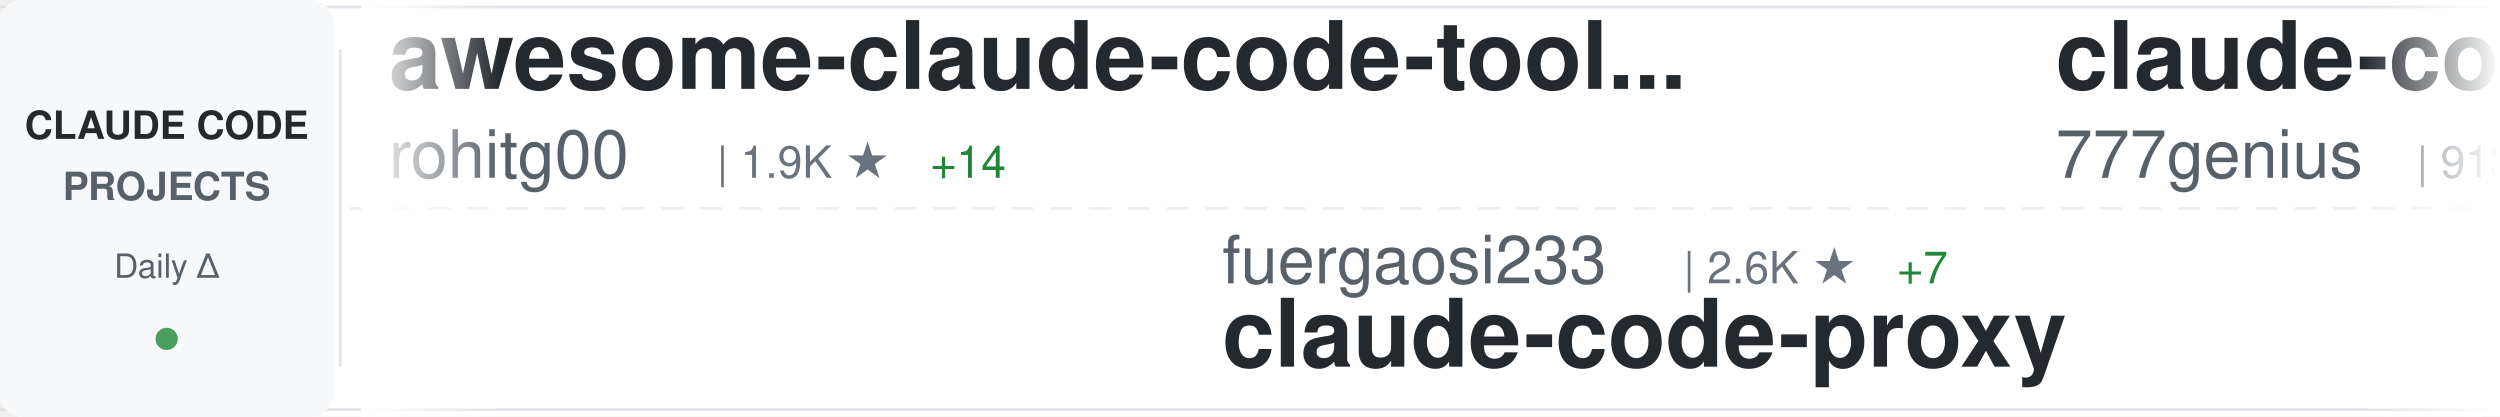
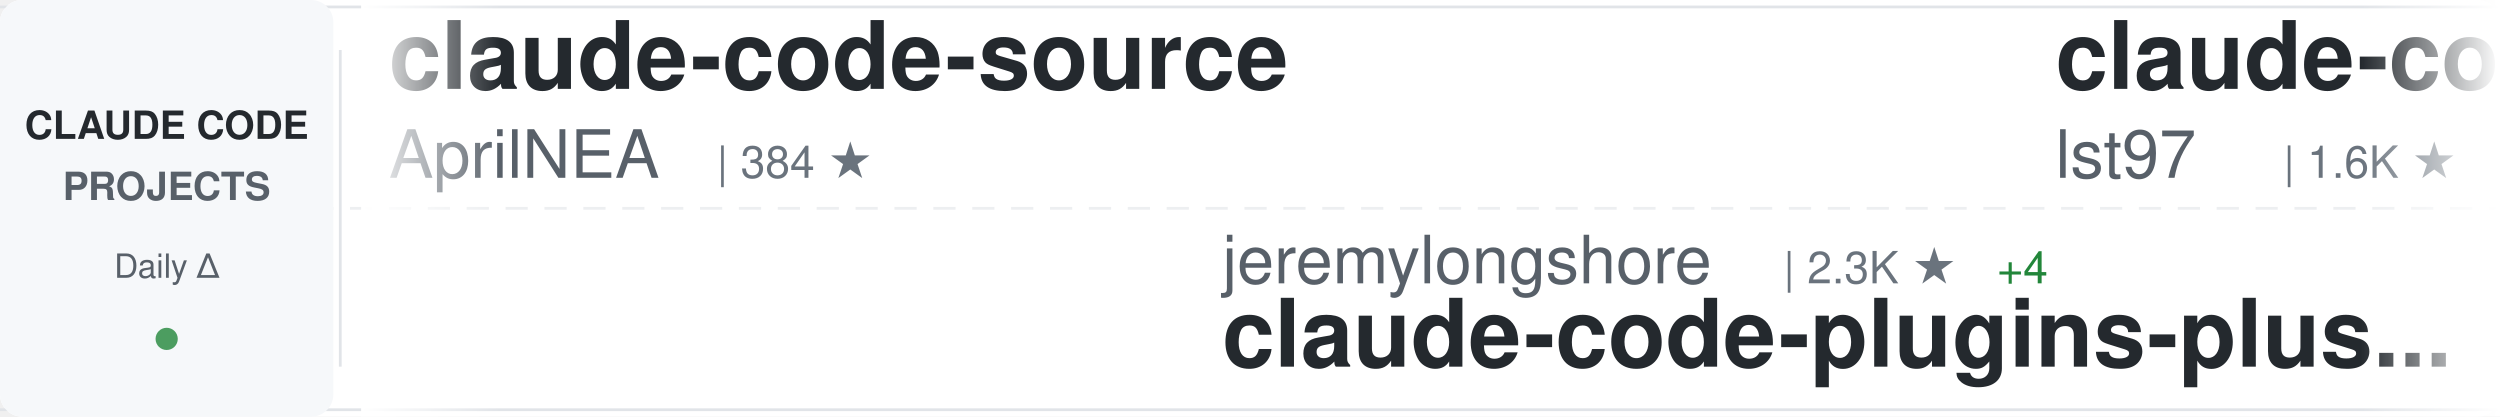
<svg xmlns="http://www.w3.org/2000/svg" width="900" height="150">
  <defs>
    <linearGradient id="awesomeLeftFade" x1="0%" y1="0%" x2="100%" y2="0%">
      <stop offset="0%" style="stop-color:#ffffff;stop-opacity:1" />
      <stop offset="100%" style="stop-color:#ffffff;stop-opacity:0" />
    </linearGradient>
    <linearGradient id="awesomeRightFade" x1="0%" y1="0%" x2="100%" y2="0%">
      <stop offset="0%" style="stop-color:#ffffff;stop-opacity:0" />
      <stop offset="100%" style="stop-color:#ffffff;stop-opacity:1" />
    </linearGradient>
  </defs>
  <rect width="900" height="150" fill="#ffffff" rx="8" />
  <rect x="0" y="2" width="900" height="1" fill="#e1e4e8" />
  <rect x="0" y="147" width="900" height="1" fill="#e1e4e8" />
  <line x1="0" y1="75" x2="900" y2="75" stroke="#e1e4e8" stroke-width="1" stroke-dasharray="8 6" opacity="0.6" />
  <rect x="0" y="0" width="120" height="150" fill="#f6f8fa" rx="8" />
  <text x="60" y="50" font-family="-apple-system, BlinkMacSystemFont, 'Segoe UI', Helvetica, Arial, sans-serif" font-size="14" font-weight="600" fill="#24292e" text-anchor="middle">CLAUDE CODE</text>
  <text x="60" y="72" font-family="-apple-system, BlinkMacSystemFont, 'Segoe UI', Helvetica, Arial, sans-serif" font-size="14" font-weight="600" fill="#586069" text-anchor="middle">PROJECTS</text>
  <text x="60" y="100" font-family="-apple-system, BlinkMacSystemFont, 'Segoe UI', Helvetica, Arial, sans-serif" font-size="12" font-weight="500" fill="#586069" text-anchor="middle">Daily Δ</text>
  <circle cx="60" cy="122" r="4" fill="#22863a" opacity="0.8" />
  <rect x="122" y="18" width="1" height="114" fill="#e1e4e8" />
  <clipPath id="awesomeTickerClip">
    <rect x="130" y="0" width="770" height="150" />
  </clipPath>
  <g clip-path="url(#awesomeTickerClip)">
    <g id="awesomeTickerItems">
      <animateTransform attributeName="transform" attributeType="XML" type="translate" from="0 0" to="-3000 0" dur="54s" repeatCount="indefinite" />
      <g transform="translate(0, 0)">
-         <text x="140" y="32" font-family="-apple-system, BlinkMacSystemFont, 'Segoe UI', Helvetica, Arial, sans-serif" font-size="34" font-weight="600" fill="#24292e">awesome-claude-code-tool...</text>
-         <text x="140" y="64" font-family="-apple-system, BlinkMacSystemFont, 'Segoe UI', Helvetica, Arial, sans-serif" font-size="24" font-weight="400" fill="#586069">rohitg00</text>
-         <text x="258" y="64" font-family="-apple-system, BlinkMacSystemFont, 'Segoe UI', Helvetica, Arial, sans-serif" font-size="16" font-weight="500" fill="#6a737d">| 1.9K ★</text>
-         <text x="335" y="64" font-family="-apple-system, BlinkMacSystemFont, 'Segoe UI', Helvetica, Arial, sans-serif" font-size="16" font-weight="500" fill="#22863a"> +14</text>
+         <text x="140" y="32" font-family="-apple-system, BlinkMacSystemFont, 'Segoe UI', Helvetica, Arial, sans-serif" font-size="34" font-weight="600" fill="#24292e">claude-code-source</text>
+         <text x="140" y="64" font-family="-apple-system, BlinkMacSystemFont, 'Segoe UI', Helvetica, Arial, sans-serif" font-size="24" font-weight="400" fill="#586069">AprilNEA</text>
+         <text x="258" y="64" font-family="-apple-system, BlinkMacSystemFont, 'Segoe UI', Helvetica, Arial, sans-serif" font-size="16" font-weight="500" fill="#6a737d">| 384 ★</text>
      </g>
      <g transform="translate(300, 0)">
-         <text x="140" y="102" font-family="-apple-system, BlinkMacSystemFont, 'Segoe UI', Helvetica, Arial, sans-serif" font-size="24" font-weight="400" fill="#586069">fuergaosi233</text>
-         <text x="306" y="102" font-family="-apple-system, BlinkMacSystemFont, 'Segoe UI', Helvetica, Arial, sans-serif" font-size="16" font-weight="500" fill="#6a737d">| 2.6K ★</text>
-         <text x="383" y="102" font-family="-apple-system, BlinkMacSystemFont, 'Segoe UI', Helvetica, Arial, sans-serif" font-size="16" font-weight="500" fill="#22863a"> +7</text>
-         <text x="140" y="132" font-family="-apple-system, BlinkMacSystemFont, 'Segoe UI', Helvetica, Arial, sans-serif" font-size="34" font-weight="600" fill="#24292e">claude-code-proxy</text>
+         <text x="140" y="102" font-family="-apple-system, BlinkMacSystemFont, 'Segoe UI', Helvetica, Arial, sans-serif" font-size="24" font-weight="400" fill="#586069">jeremylongshore</text>
+         <text x="342" y="102" font-family="-apple-system, BlinkMacSystemFont, 'Segoe UI', Helvetica, Arial, sans-serif" font-size="16" font-weight="500" fill="#6a737d">| 2.3K ★</text>
+         <text x="419" y="102" font-family="-apple-system, BlinkMacSystemFont, 'Segoe UI', Helvetica, Arial, sans-serif" font-size="16" font-weight="500" fill="#22863a"> +4</text>
+         <text x="140" y="132" font-family="-apple-system, BlinkMacSystemFont, 'Segoe UI', Helvetica, Arial, sans-serif" font-size="34" font-weight="600" fill="#24292e">claude-code-plugins-plus...</text>
      </g>
      <g transform="translate(600, 0)">
-         <text x="140" y="32" font-family="-apple-system, BlinkMacSystemFont, 'Segoe UI', Helvetica, Arial, sans-serif" font-size="34" font-weight="600" fill="#24292e">claude-code-source-code</text>
-         <text x="140" y="64" font-family="-apple-system, BlinkMacSystemFont, 'Segoe UI', Helvetica, Arial, sans-serif" font-size="24" font-weight="400" fill="#586069">777genius</text>
-         <text x="270" y="64" font-family="-apple-system, BlinkMacSystemFont, 'Segoe UI', Helvetica, Arial, sans-serif" font-size="16" font-weight="500" fill="#6a737d">| 913 ★</text>
-       </g>
-       <g transform="translate(900, 0)">
-         <text x="140" y="102" font-family="-apple-system, BlinkMacSystemFont, 'Segoe UI', Helvetica, Arial, sans-serif" font-size="24" font-weight="400" fill="#586069">Alishahryar1</text>
-         <text x="306" y="102" font-family="-apple-system, BlinkMacSystemFont, 'Segoe UI', Helvetica, Arial, sans-serif" font-size="16" font-weight="500" fill="#6a737d">| 31.6K ★</text>
-         <text x="392" y="102" font-family="-apple-system, BlinkMacSystemFont, 'Segoe UI', Helvetica, Arial, sans-serif" font-size="16" font-weight="500" fill="#22863a"> +279</text>
-         <text x="140" y="132" font-family="-apple-system, BlinkMacSystemFont, 'Segoe UI', Helvetica, Arial, sans-serif" font-size="34" font-weight="600" fill="#24292e">free-claude-code</text>
-       </g>
-       <g transform="translate(1200, 0)">
-         <text x="140" y="32" font-family="-apple-system, BlinkMacSystemFont, 'Segoe UI', Helvetica, Arial, sans-serif" font-size="34" font-weight="600" fill="#24292e">claude-code</text>
-         <text x="140" y="64" font-family="-apple-system, BlinkMacSystemFont, 'Segoe UI', Helvetica, Arial, sans-serif" font-size="24" font-weight="400" fill="#586069">lowcortisolprogrammer</text>
-         <text x="414" y="64" font-family="-apple-system, BlinkMacSystemFont, 'Segoe UI', Helvetica, Arial, sans-serif" font-size="16" font-weight="500" fill="#6a737d">| 172 ★</text>
-       </g>
-       <g transform="translate(1500, 0)">
-         <text x="140" y="102" font-family="-apple-system, BlinkMacSystemFont, 'Segoe UI', Helvetica, Arial, sans-serif" font-size="24" font-weight="400" fill="#586069">yasasbanukaofficial</text>
-         <text x="390" y="102" font-family="-apple-system, BlinkMacSystemFont, 'Segoe UI', Helvetica, Arial, sans-serif" font-size="16" font-weight="500" fill="#6a737d">| 3.4K ★</text>
-         <text x="467" y="102" font-family="-apple-system, BlinkMacSystemFont, 'Segoe UI', Helvetica, Arial, sans-serif" font-size="16" font-weight="500" fill="#22863a"> +8</text>
-         <text x="140" y="132" font-family="-apple-system, BlinkMacSystemFont, 'Segoe UI', Helvetica, Arial, sans-serif" font-size="34" font-weight="600" fill="#24292e">claude-code</text>
-       </g>
-       <g transform="translate(1800, 0)">
-         <text x="140" y="32" font-family="-apple-system, BlinkMacSystemFont, 'Segoe UI', Helvetica, Arial, sans-serif" font-size="34" font-weight="600" fill="#24292e">claude-code-guide</text>
-         <text x="140" y="64" font-family="-apple-system, BlinkMacSystemFont, 'Segoe UI', Helvetica, Arial, sans-serif" font-size="24" font-weight="400" fill="#586069">Cranot</text>
-         <text x="234" y="64" font-family="-apple-system, BlinkMacSystemFont, 'Segoe UI', Helvetica, Arial, sans-serif" font-size="16" font-weight="500" fill="#6a737d">| 2.8K ★</text>
-         <text x="311" y="64" font-family="-apple-system, BlinkMacSystemFont, 'Segoe UI', Helvetica, Arial, sans-serif" font-size="16" font-weight="500" fill="#22863a"> +2</text>
-       </g>
-       <g transform="translate(2100, 0)">
-         <text x="140" y="102" font-family="-apple-system, BlinkMacSystemFont, 'Segoe UI', Helvetica, Arial, sans-serif" font-size="24" font-weight="400" fill="#586069">pengchengneo</text>
-         <text x="306" y="102" font-family="-apple-system, BlinkMacSystemFont, 'Segoe UI', Helvetica, Arial, sans-serif" font-size="16" font-weight="500" fill="#6a737d">| 1.4K ★</text>
-         <text x="383" y="102" font-family="-apple-system, BlinkMacSystemFont, 'Segoe UI', Helvetica, Arial, sans-serif" font-size="16" font-weight="500" fill="#22863a"> +12</text>
-         <text x="140" y="132" font-family="-apple-system, BlinkMacSystemFont, 'Segoe UI', Helvetica, Arial, sans-serif" font-size="34" font-weight="600" fill="#24292e">Claude-Code</text>
-       </g>
-       <g transform="translate(2400, 0)">
        <text x="140" y="32" font-family="-apple-system, BlinkMacSystemFont, 'Segoe UI', Helvetica, Arial, sans-serif" font-size="34" font-weight="600" fill="#24292e">claude-code-sub-agents</text>
        <text x="140" y="64" font-family="-apple-system, BlinkMacSystemFont, 'Segoe UI', Helvetica, Arial, sans-serif" font-size="24" font-weight="400" fill="#586069">lst97</text>
        <text x="222" y="64" font-family="-apple-system, BlinkMacSystemFont, 'Segoe UI', Helvetica, Arial, sans-serif" font-size="16" font-weight="500" fill="#6a737d">| 1.6K ★</text>
      </g>
+       <g transform="translate(900, 0)">
+         <text x="140" y="102" font-family="-apple-system, BlinkMacSystemFont, 'Segoe UI', Helvetica, Arial, sans-serif" font-size="24" font-weight="400" fill="#586069">Donchitos</text>
+         <text x="270" y="102" font-family="-apple-system, BlinkMacSystemFont, 'Segoe UI', Helvetica, Arial, sans-serif" font-size="16" font-weight="500" fill="#6a737d">| 20.6K ★</text>
+         <text x="356" y="102" font-family="-apple-system, BlinkMacSystemFont, 'Segoe UI', Helvetica, Arial, sans-serif" font-size="16" font-weight="500" fill="#22863a"> +105</text>
+         <text x="140" y="132" font-family="-apple-system, BlinkMacSystemFont, 'Segoe UI', Helvetica, Arial, sans-serif" font-size="34" font-weight="600" fill="#24292e">Claude-Code-Game-Studios</text>
+       </g>
+       <g transform="translate(1200, 0)">
+         <text x="140" y="32" font-family="-apple-system, BlinkMacSystemFont, 'Segoe UI', Helvetica, Arial, sans-serif" font-size="34" font-weight="600" fill="#24292e">claude-code-proxy</text>
+         <text x="140" y="64" font-family="-apple-system, BlinkMacSystemFont, 'Segoe UI', Helvetica, Arial, sans-serif" font-size="24" font-weight="400" fill="#586069">1rgs</text>
+         <text x="210" y="64" font-family="-apple-system, BlinkMacSystemFont, 'Segoe UI', Helvetica, Arial, sans-serif" font-size="16" font-weight="500" fill="#6a737d">| 3.6K ★</text>
+         <text x="287" y="64" font-family="-apple-system, BlinkMacSystemFont, 'Segoe UI', Helvetica, Arial, sans-serif" font-size="16" font-weight="500" fill="#22863a"> +3</text>
+       </g>
+       <g transform="translate(1500, 0)">
+         <text x="140" y="102" font-family="-apple-system, BlinkMacSystemFont, 'Segoe UI', Helvetica, Arial, sans-serif" font-size="24" font-weight="400" fill="#586069">repowise-dev</text>
+         <text x="306" y="102" font-family="-apple-system, BlinkMacSystemFont, 'Segoe UI', Helvetica, Arial, sans-serif" font-size="16" font-weight="500" fill="#6a737d">| 1.1K ★</text>
+         <text x="140" y="132" font-family="-apple-system, BlinkMacSystemFont, 'Segoe UI', Helvetica, Arial, sans-serif" font-size="34" font-weight="600" fill="#24292e">claude-code-prompts</text>
+       </g>
+       <g transform="translate(1800, 0)">
+         <text x="140" y="32" font-family="-apple-system, BlinkMacSystemFont, 'Segoe UI', Helvetica, Arial, sans-serif" font-size="34" font-weight="600" fill="#24292e">Claude-Code-Workflow</text>
+         <text x="140" y="64" font-family="-apple-system, BlinkMacSystemFont, 'Segoe UI', Helvetica, Arial, sans-serif" font-size="24" font-weight="400" fill="#586069">catlog22</text>
+         <text x="258" y="64" font-family="-apple-system, BlinkMacSystemFont, 'Segoe UI', Helvetica, Arial, sans-serif" font-size="16" font-weight="500" fill="#6a737d">| 2.1K ★</text>
+         <text x="335" y="64" font-family="-apple-system, BlinkMacSystemFont, 'Segoe UI', Helvetica, Arial, sans-serif" font-size="16" font-weight="500" fill="#22863a"> +2</text>
+       </g>
+       <g transform="translate(2100, 0)">
+         <text x="140" y="102" font-family="-apple-system, BlinkMacSystemFont, 'Segoe UI', Helvetica, Arial, sans-serif" font-size="24" font-weight="400" fill="#586069">lintsinghua</text>
+         <text x="294" y="102" font-family="-apple-system, BlinkMacSystemFont, 'Segoe UI', Helvetica, Arial, sans-serif" font-size="16" font-weight="500" fill="#6a737d">| 3.5K ★</text>
+         <text x="371" y="102" font-family="-apple-system, BlinkMacSystemFont, 'Segoe UI', Helvetica, Arial, sans-serif" font-size="16" font-weight="500" fill="#22863a"> +19</text>
+         <text x="140" y="132" font-family="-apple-system, BlinkMacSystemFont, 'Segoe UI', Helvetica, Arial, sans-serif" font-size="34" font-weight="600" fill="#24292e">claude-code-book</text>
+       </g>
+       <g transform="translate(2400, 0)">
+         <text x="140" y="32" font-family="-apple-system, BlinkMacSystemFont, 'Segoe UI', Helvetica, Arial, sans-serif" font-size="34" font-weight="600" fill="#24292e">ECC</text>
+         <text x="140" y="64" font-family="-apple-system, BlinkMacSystemFont, 'Segoe UI', Helvetica, Arial, sans-serif" font-size="24" font-weight="400" fill="#586069">affaan-m</text>
+         <text x="258" y="64" font-family="-apple-system, BlinkMacSystemFont, 'Segoe UI', Helvetica, Arial, sans-serif" font-size="16" font-weight="500" fill="#6a737d">| 202.4K ★</text>
+         <text x="353" y="64" font-family="-apple-system, BlinkMacSystemFont, 'Segoe UI', Helvetica, Arial, sans-serif" font-size="16" font-weight="500" fill="#22863a"> +1.6K</text>
+       </g>
      <g transform="translate(2700, 0)">
-         <text x="140" y="102" font-family="-apple-system, BlinkMacSystemFont, 'Segoe UI', Helvetica, Arial, sans-serif" font-size="24" font-weight="400" fill="#586069">hangsman</text>
-         <text x="258" y="102" font-family="-apple-system, BlinkMacSystemFont, 'Segoe UI', Helvetica, Arial, sans-serif" font-size="16" font-weight="500" fill="#6a737d">| 781 ★</text>
-         <text x="140" y="132" font-family="-apple-system, BlinkMacSystemFont, 'Segoe UI', Helvetica, Arial, sans-serif" font-size="34" font-weight="600" fill="#24292e">claude-code-source</text>
+         <text x="140" y="102" font-family="-apple-system, BlinkMacSystemFont, 'Segoe UI', Helvetica, Arial, sans-serif" font-size="24" font-weight="400" fill="#586069">AICoderTudou</text>
+         <text x="306" y="102" font-family="-apple-system, BlinkMacSystemFont, 'Segoe UI', Helvetica, Arial, sans-serif" font-size="16" font-weight="500" fill="#6a737d">| 501 ★</text>
+         <text x="140" y="132" font-family="-apple-system, BlinkMacSystemFont, 'Segoe UI', Helvetica, Arial, sans-serif" font-size="34" font-weight="600" fill="#24292e">claude-code-tudou</text>
      </g>
      <g transform="translate(3000, 0)">
-         <text x="140" y="32" font-family="-apple-system, BlinkMacSystemFont, 'Segoe UI', Helvetica, Arial, sans-serif" font-size="34" font-weight="600" fill="#24292e">awesome-claude-code-tool...</text>
-         <text x="140" y="64" font-family="-apple-system, BlinkMacSystemFont, 'Segoe UI', Helvetica, Arial, sans-serif" font-size="24" font-weight="400" fill="#586069">rohitg00</text>
-         <text x="258" y="64" font-family="-apple-system, BlinkMacSystemFont, 'Segoe UI', Helvetica, Arial, sans-serif" font-size="16" font-weight="500" fill="#6a737d">| 1.9K ★</text>
-         <text x="335" y="64" font-family="-apple-system, BlinkMacSystemFont, 'Segoe UI', Helvetica, Arial, sans-serif" font-size="16" font-weight="500" fill="#22863a"> +14</text>
+         <text x="140" y="32" font-family="-apple-system, BlinkMacSystemFont, 'Segoe UI', Helvetica, Arial, sans-serif" font-size="34" font-weight="600" fill="#24292e">claude-code-source</text>
+         <text x="140" y="64" font-family="-apple-system, BlinkMacSystemFont, 'Segoe UI', Helvetica, Arial, sans-serif" font-size="24" font-weight="400" fill="#586069">AprilNEA</text>
+         <text x="258" y="64" font-family="-apple-system, BlinkMacSystemFont, 'Segoe UI', Helvetica, Arial, sans-serif" font-size="16" font-weight="500" fill="#6a737d">| 384 ★</text>
      </g>
      <g transform="translate(3300, 0)">
-         <text x="140" y="102" font-family="-apple-system, BlinkMacSystemFont, 'Segoe UI', Helvetica, Arial, sans-serif" font-size="24" font-weight="400" fill="#586069">fuergaosi233</text>
-         <text x="306" y="102" font-family="-apple-system, BlinkMacSystemFont, 'Segoe UI', Helvetica, Arial, sans-serif" font-size="16" font-weight="500" fill="#6a737d">| 2.6K ★</text>
-         <text x="383" y="102" font-family="-apple-system, BlinkMacSystemFont, 'Segoe UI', Helvetica, Arial, sans-serif" font-size="16" font-weight="500" fill="#22863a"> +7</text>
-         <text x="140" y="132" font-family="-apple-system, BlinkMacSystemFont, 'Segoe UI', Helvetica, Arial, sans-serif" font-size="34" font-weight="600" fill="#24292e">claude-code-proxy</text>
+         <text x="140" y="102" font-family="-apple-system, BlinkMacSystemFont, 'Segoe UI', Helvetica, Arial, sans-serif" font-size="24" font-weight="400" fill="#586069">jeremylongshore</text>
+         <text x="342" y="102" font-family="-apple-system, BlinkMacSystemFont, 'Segoe UI', Helvetica, Arial, sans-serif" font-size="16" font-weight="500" fill="#6a737d">| 2.3K ★</text>
+         <text x="419" y="102" font-family="-apple-system, BlinkMacSystemFont, 'Segoe UI', Helvetica, Arial, sans-serif" font-size="16" font-weight="500" fill="#22863a"> +4</text>
+         <text x="140" y="132" font-family="-apple-system, BlinkMacSystemFont, 'Segoe UI', Helvetica, Arial, sans-serif" font-size="34" font-weight="600" fill="#24292e">claude-code-plugins-plus...</text>
      </g>
      <g transform="translate(3600, 0)">
-         <text x="140" y="32" font-family="-apple-system, BlinkMacSystemFont, 'Segoe UI', Helvetica, Arial, sans-serif" font-size="34" font-weight="600" fill="#24292e">claude-code-source-code</text>
-         <text x="140" y="64" font-family="-apple-system, BlinkMacSystemFont, 'Segoe UI', Helvetica, Arial, sans-serif" font-size="24" font-weight="400" fill="#586069">777genius</text>
-         <text x="270" y="64" font-family="-apple-system, BlinkMacSystemFont, 'Segoe UI', Helvetica, Arial, sans-serif" font-size="16" font-weight="500" fill="#6a737d">| 913 ★</text>
+         <text x="140" y="32" font-family="-apple-system, BlinkMacSystemFont, 'Segoe UI', Helvetica, Arial, sans-serif" font-size="34" font-weight="600" fill="#24292e">claude-code-sub-agents</text>
+         <text x="140" y="64" font-family="-apple-system, BlinkMacSystemFont, 'Segoe UI', Helvetica, Arial, sans-serif" font-size="24" font-weight="400" fill="#586069">lst97</text>
+         <text x="222" y="64" font-family="-apple-system, BlinkMacSystemFont, 'Segoe UI', Helvetica, Arial, sans-serif" font-size="16" font-weight="500" fill="#6a737d">| 1.6K ★</text>
      </g>
      <g transform="translate(3900, 0)">
-         <text x="140" y="102" font-family="-apple-system, BlinkMacSystemFont, 'Segoe UI', Helvetica, Arial, sans-serif" font-size="24" font-weight="400" fill="#586069">Alishahryar1</text>
-         <text x="306" y="102" font-family="-apple-system, BlinkMacSystemFont, 'Segoe UI', Helvetica, Arial, sans-serif" font-size="16" font-weight="500" fill="#6a737d">| 31.6K ★</text>
-         <text x="392" y="102" font-family="-apple-system, BlinkMacSystemFont, 'Segoe UI', Helvetica, Arial, sans-serif" font-size="16" font-weight="500" fill="#22863a"> +279</text>
-         <text x="140" y="132" font-family="-apple-system, BlinkMacSystemFont, 'Segoe UI', Helvetica, Arial, sans-serif" font-size="34" font-weight="600" fill="#24292e">free-claude-code</text>
+         <text x="140" y="102" font-family="-apple-system, BlinkMacSystemFont, 'Segoe UI', Helvetica, Arial, sans-serif" font-size="24" font-weight="400" fill="#586069">Donchitos</text>
+         <text x="270" y="102" font-family="-apple-system, BlinkMacSystemFont, 'Segoe UI', Helvetica, Arial, sans-serif" font-size="16" font-weight="500" fill="#6a737d">| 20.6K ★</text>
+         <text x="356" y="102" font-family="-apple-system, BlinkMacSystemFont, 'Segoe UI', Helvetica, Arial, sans-serif" font-size="16" font-weight="500" fill="#22863a"> +105</text>
+         <text x="140" y="132" font-family="-apple-system, BlinkMacSystemFont, 'Segoe UI', Helvetica, Arial, sans-serif" font-size="34" font-weight="600" fill="#24292e">Claude-Code-Game-Studios</text>
      </g>
    </g>
  </g>
  <rect x="130" y="0" width="50" height="150" fill="url(#awesomeLeftFade)" />
  <rect x="850" y="0" width="50" height="150" fill="url(#awesomeRightFade)" />
</svg>
